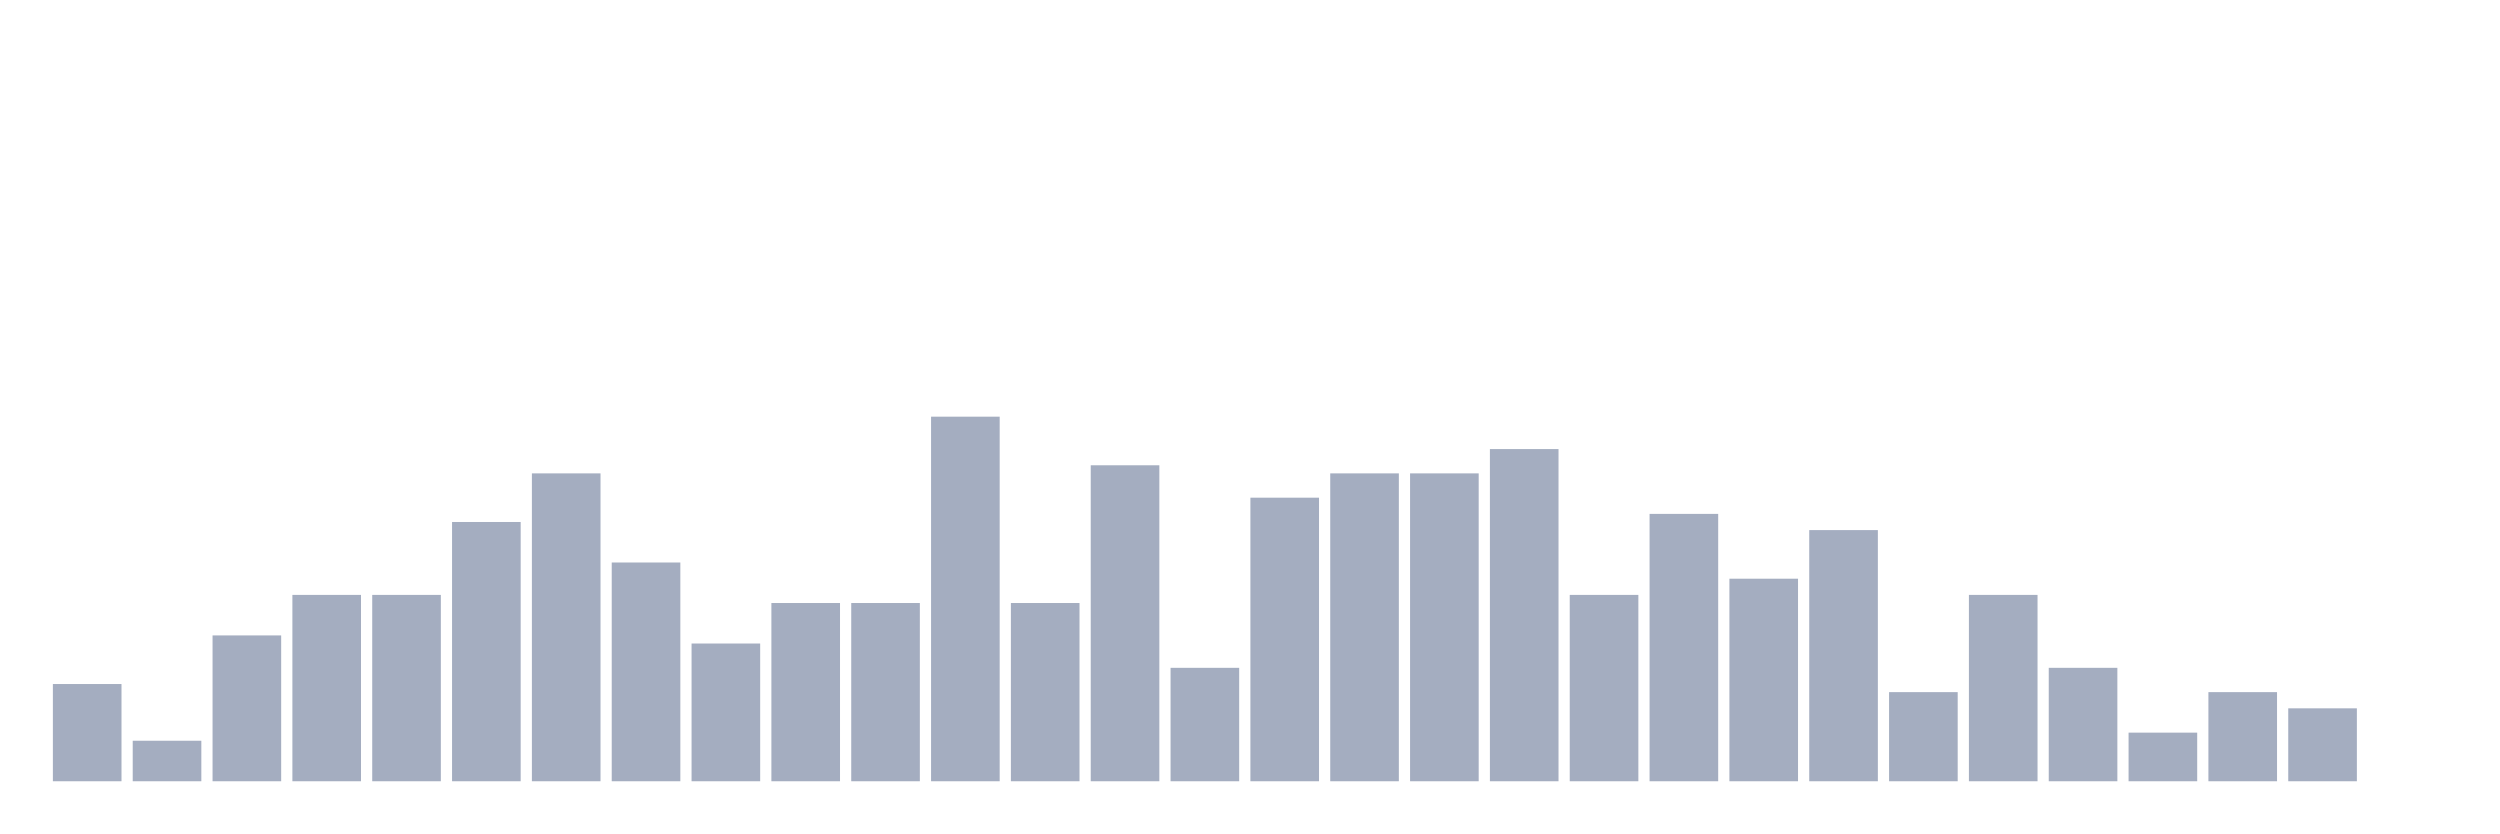
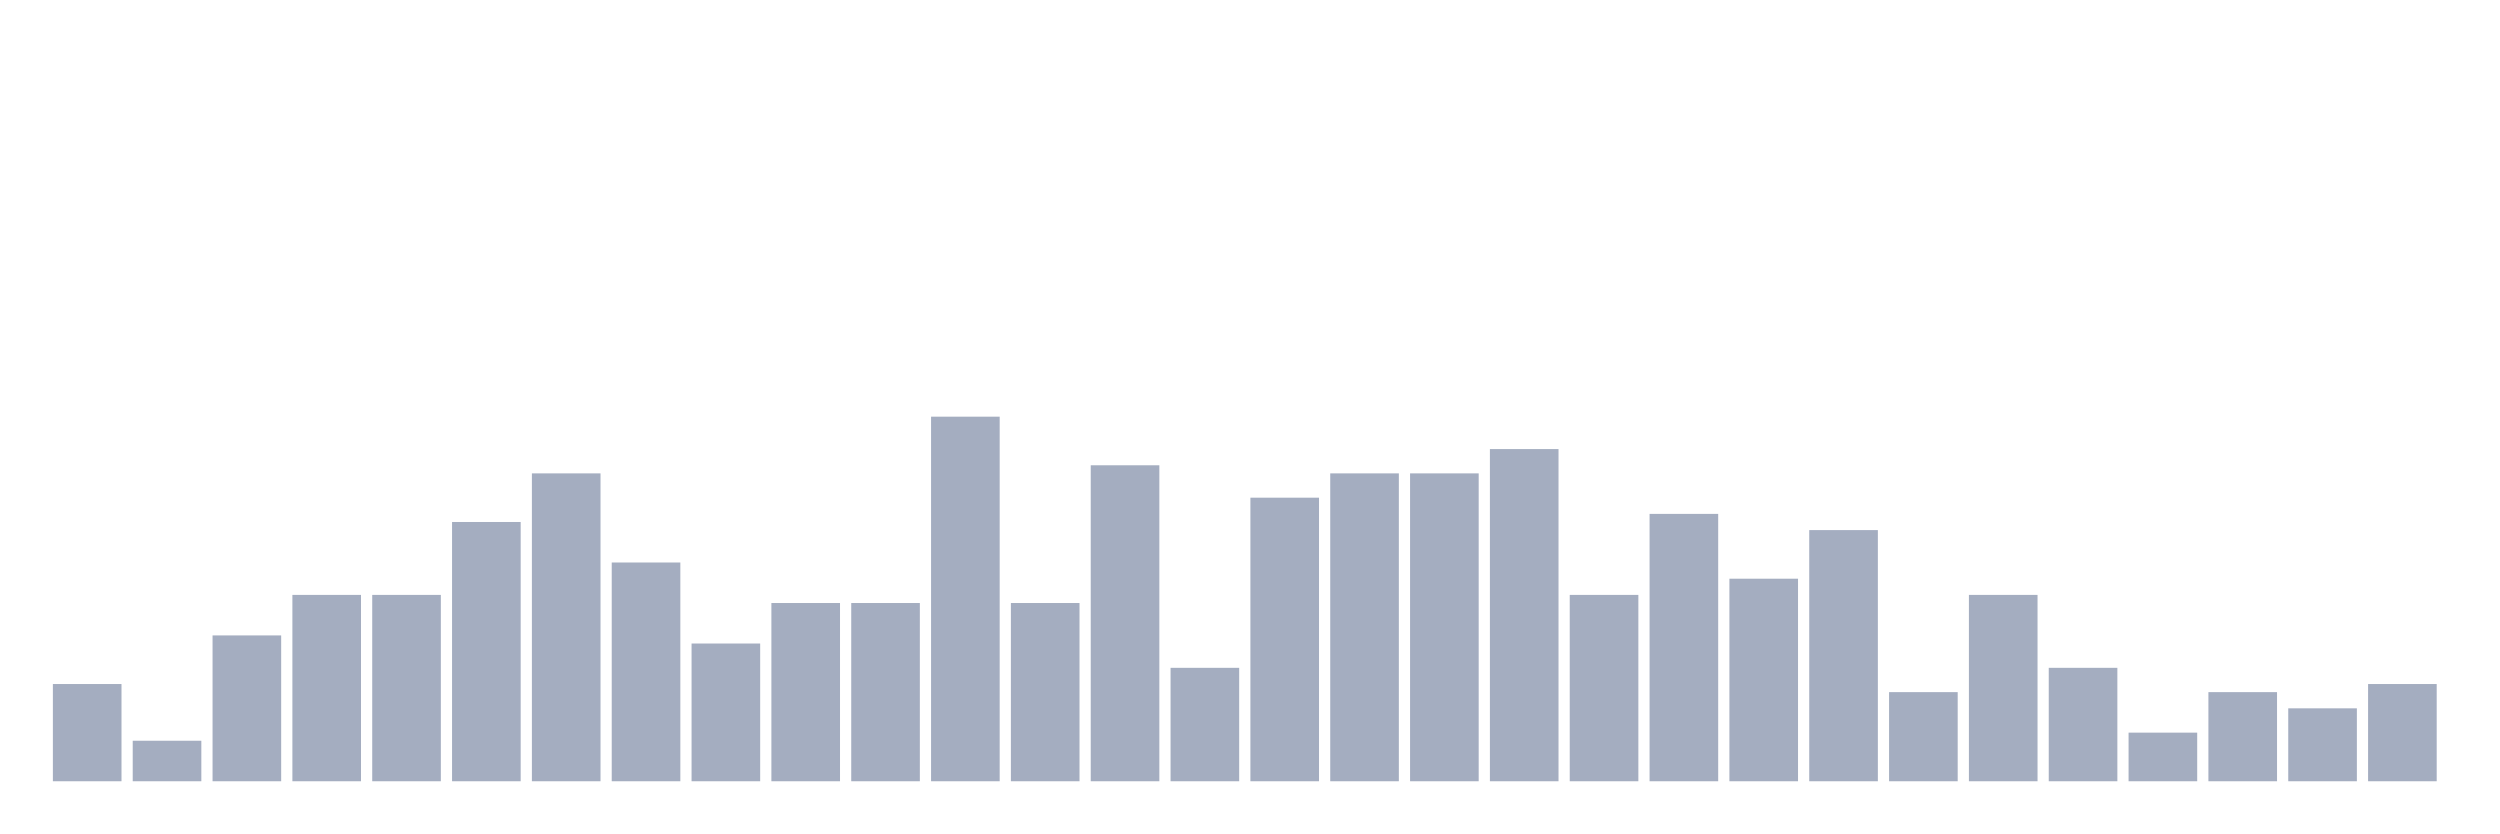
<svg xmlns="http://www.w3.org/2000/svg" viewBox="0 0 480 160">
  <g transform="translate(10,10)">
    <rect class="bar" x="0.153" width="13.175" y="121.333" height="18.667" fill="rgb(164,173,192)" />
    <rect class="bar" x="15.482" width="13.175" y="132.222" height="7.778" fill="rgb(164,173,192)" />
    <rect class="bar" x="30.81" width="13.175" y="112" height="28" fill="rgb(164,173,192)" />
    <rect class="bar" x="46.138" width="13.175" y="104.222" height="35.778" fill="rgb(164,173,192)" />
    <rect class="bar" x="61.466" width="13.175" y="104.222" height="35.778" fill="rgb(164,173,192)" />
    <rect class="bar" x="76.794" width="13.175" y="90.222" height="49.778" fill="rgb(164,173,192)" />
    <rect class="bar" x="92.123" width="13.175" y="80.889" height="59.111" fill="rgb(164,173,192)" />
    <rect class="bar" x="107.451" width="13.175" y="98" height="42" fill="rgb(164,173,192)" />
    <rect class="bar" x="122.779" width="13.175" y="113.556" height="26.444" fill="rgb(164,173,192)" />
    <rect class="bar" x="138.107" width="13.175" y="105.778" height="34.222" fill="rgb(164,173,192)" />
    <rect class="bar" x="153.436" width="13.175" y="105.778" height="34.222" fill="rgb(164,173,192)" />
    <rect class="bar" x="168.764" width="13.175" y="70" height="70" fill="rgb(164,173,192)" />
    <rect class="bar" x="184.092" width="13.175" y="105.778" height="34.222" fill="rgb(164,173,192)" />
    <rect class="bar" x="199.42" width="13.175" y="79.333" height="60.667" fill="rgb(164,173,192)" />
    <rect class="bar" x="214.748" width="13.175" y="118.222" height="21.778" fill="rgb(164,173,192)" />
    <rect class="bar" x="230.077" width="13.175" y="85.556" height="54.444" fill="rgb(164,173,192)" />
    <rect class="bar" x="245.405" width="13.175" y="80.889" height="59.111" fill="rgb(164,173,192)" />
    <rect class="bar" x="260.733" width="13.175" y="80.889" height="59.111" fill="rgb(164,173,192)" />
    <rect class="bar" x="276.061" width="13.175" y="76.222" height="63.778" fill="rgb(164,173,192)" />
    <rect class="bar" x="291.39" width="13.175" y="104.222" height="35.778" fill="rgb(164,173,192)" />
    <rect class="bar" x="306.718" width="13.175" y="88.667" height="51.333" fill="rgb(164,173,192)" />
    <rect class="bar" x="322.046" width="13.175" y="101.111" height="38.889" fill="rgb(164,173,192)" />
    <rect class="bar" x="337.374" width="13.175" y="91.778" height="48.222" fill="rgb(164,173,192)" />
    <rect class="bar" x="352.702" width="13.175" y="122.889" height="17.111" fill="rgb(164,173,192)" />
    <rect class="bar" x="368.031" width="13.175" y="104.222" height="35.778" fill="rgb(164,173,192)" />
    <rect class="bar" x="383.359" width="13.175" y="118.222" height="21.778" fill="rgb(164,173,192)" />
    <rect class="bar" x="398.687" width="13.175" y="130.667" height="9.333" fill="rgb(164,173,192)" />
    <rect class="bar" x="414.015" width="13.175" y="122.889" height="17.111" fill="rgb(164,173,192)" />
    <rect class="bar" x="429.344" width="13.175" y="126" height="14" fill="rgb(164,173,192)" />
-     <rect class="bar" x="444.672" width="13.175" y="140" height="0" fill="rgb(164,173,192)" />
+     <rect class="bar" x="444.672" width="13.175" y="121.333" height="18.667" fill="rgb(164,173,192)" />
  </g>
</svg>
